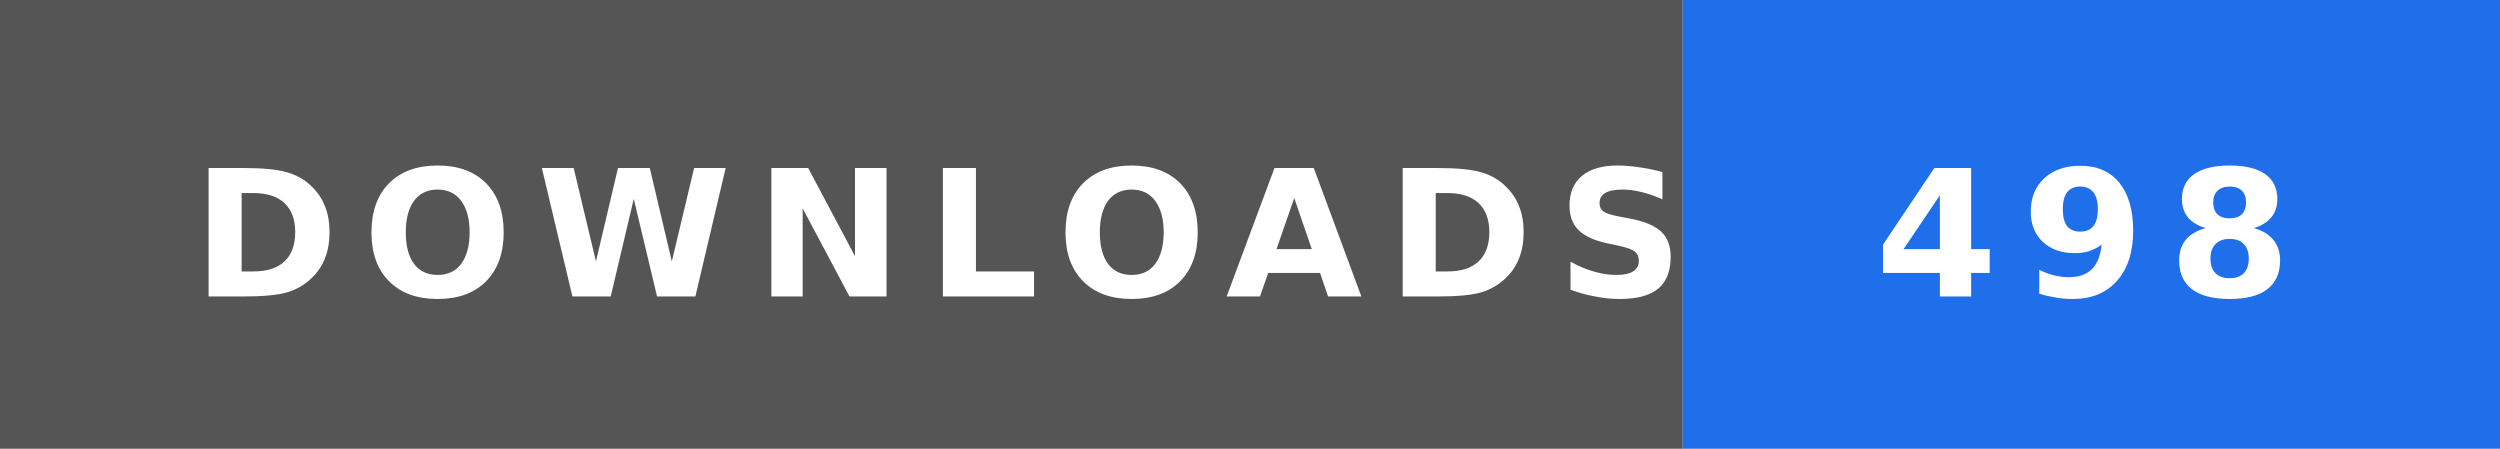
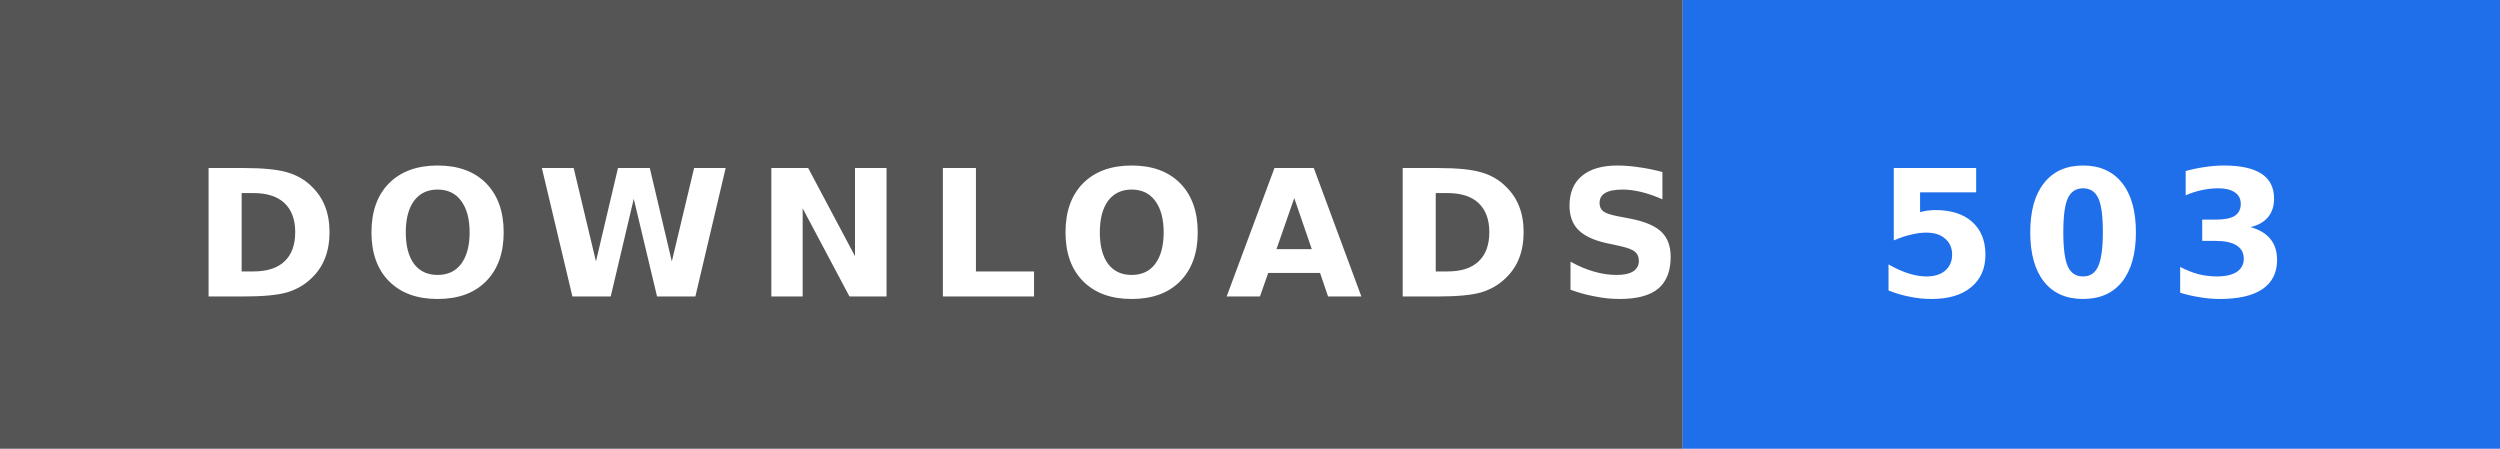
- <svg xmlns="http://www.w3.org/2000/svg" width="156" height="28" role="img" aria-label="DOWNLOADS: 498">
+ <svg xmlns="http://www.w3.org/2000/svg" width="156" height="28" role="img" aria-label="DOWNLOADS: 503">
  <rect width="105" height="28" fill="#555" />
  <rect x="105" width="51" height="28" fill="#1f6feb" />
  <text x="12" y="18.5" textLength="81" lengthAdjust="spacingAndGlyphs" font-family="Verdana,'DejaVu Sans',sans-serif" font-size="11" font-weight="bold" letter-spacing="1.5" fill="#fff">DOWNLOADS</text>
-   <text x="117" y="18.5" textLength="27" lengthAdjust="spacingAndGlyphs" font-family="Verdana,'DejaVu Sans',sans-serif" font-size="11" font-weight="bold" letter-spacing="1.5" fill="#fff">498</text>
+   <text x="117" y="18.5" textLength="27" lengthAdjust="spacingAndGlyphs" font-family="Verdana,'DejaVu Sans',sans-serif" font-size="11" font-weight="bold" letter-spacing="1.5" fill="#fff">503</text>
</svg>
